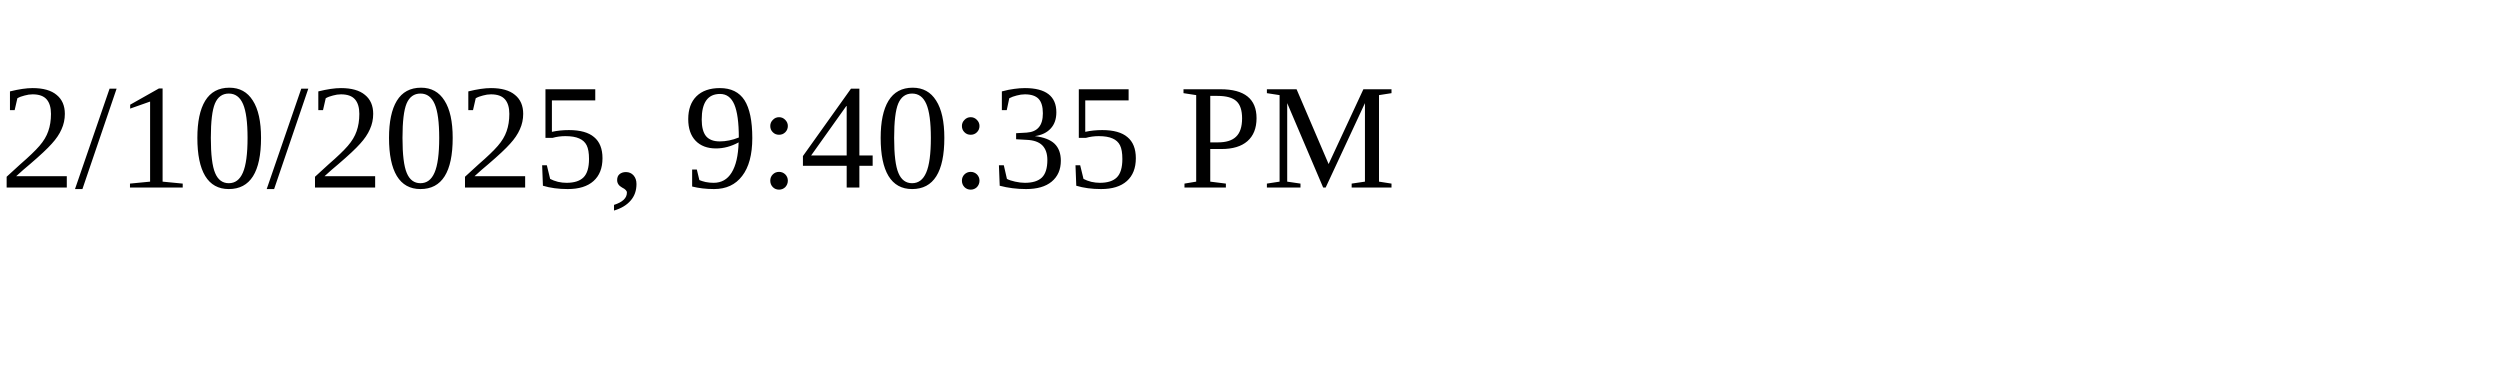
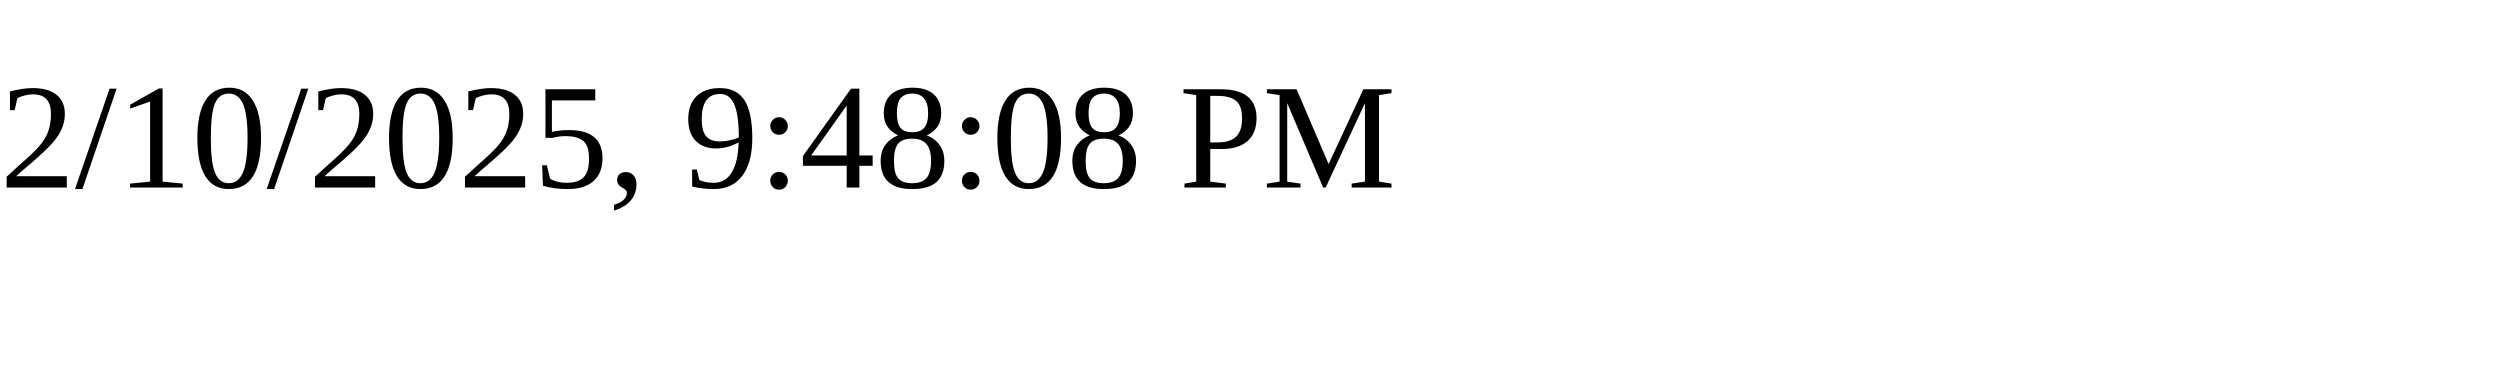
<svg xmlns="http://www.w3.org/2000/svg" height="30" width="200">
-   <text x="0" y="15">2/10/2025, 9:40:35 PM</text>
+   <text x="0" y="15">2/10/2025, 9:48:08 PM</text>
</svg>
